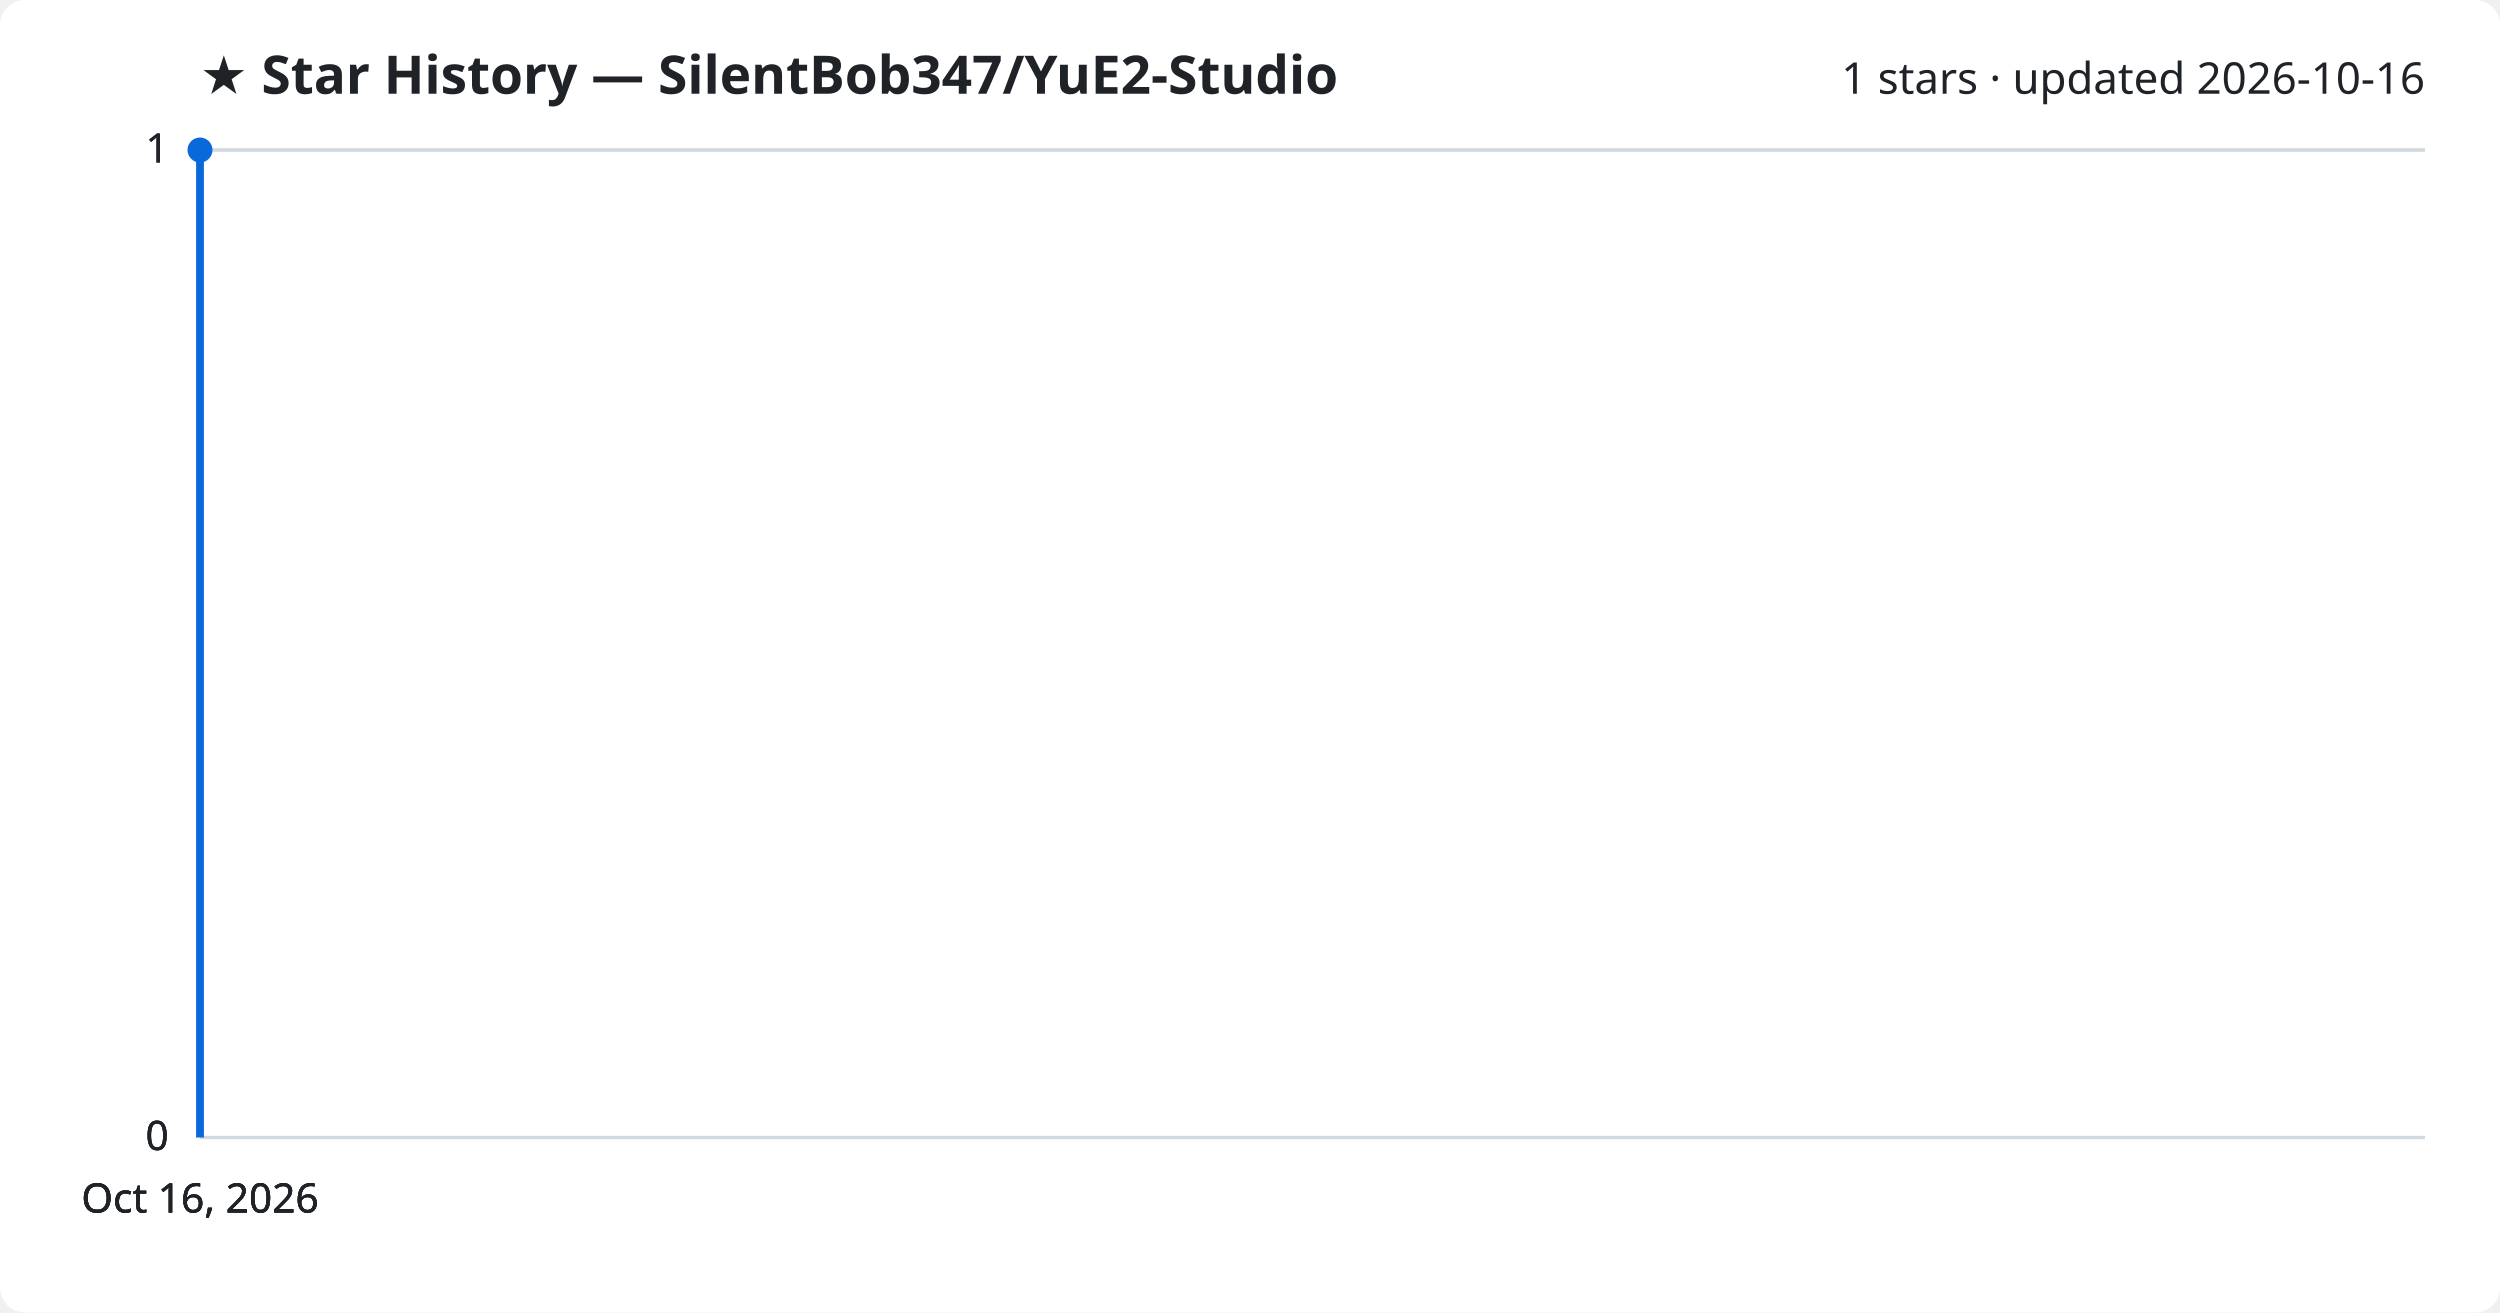
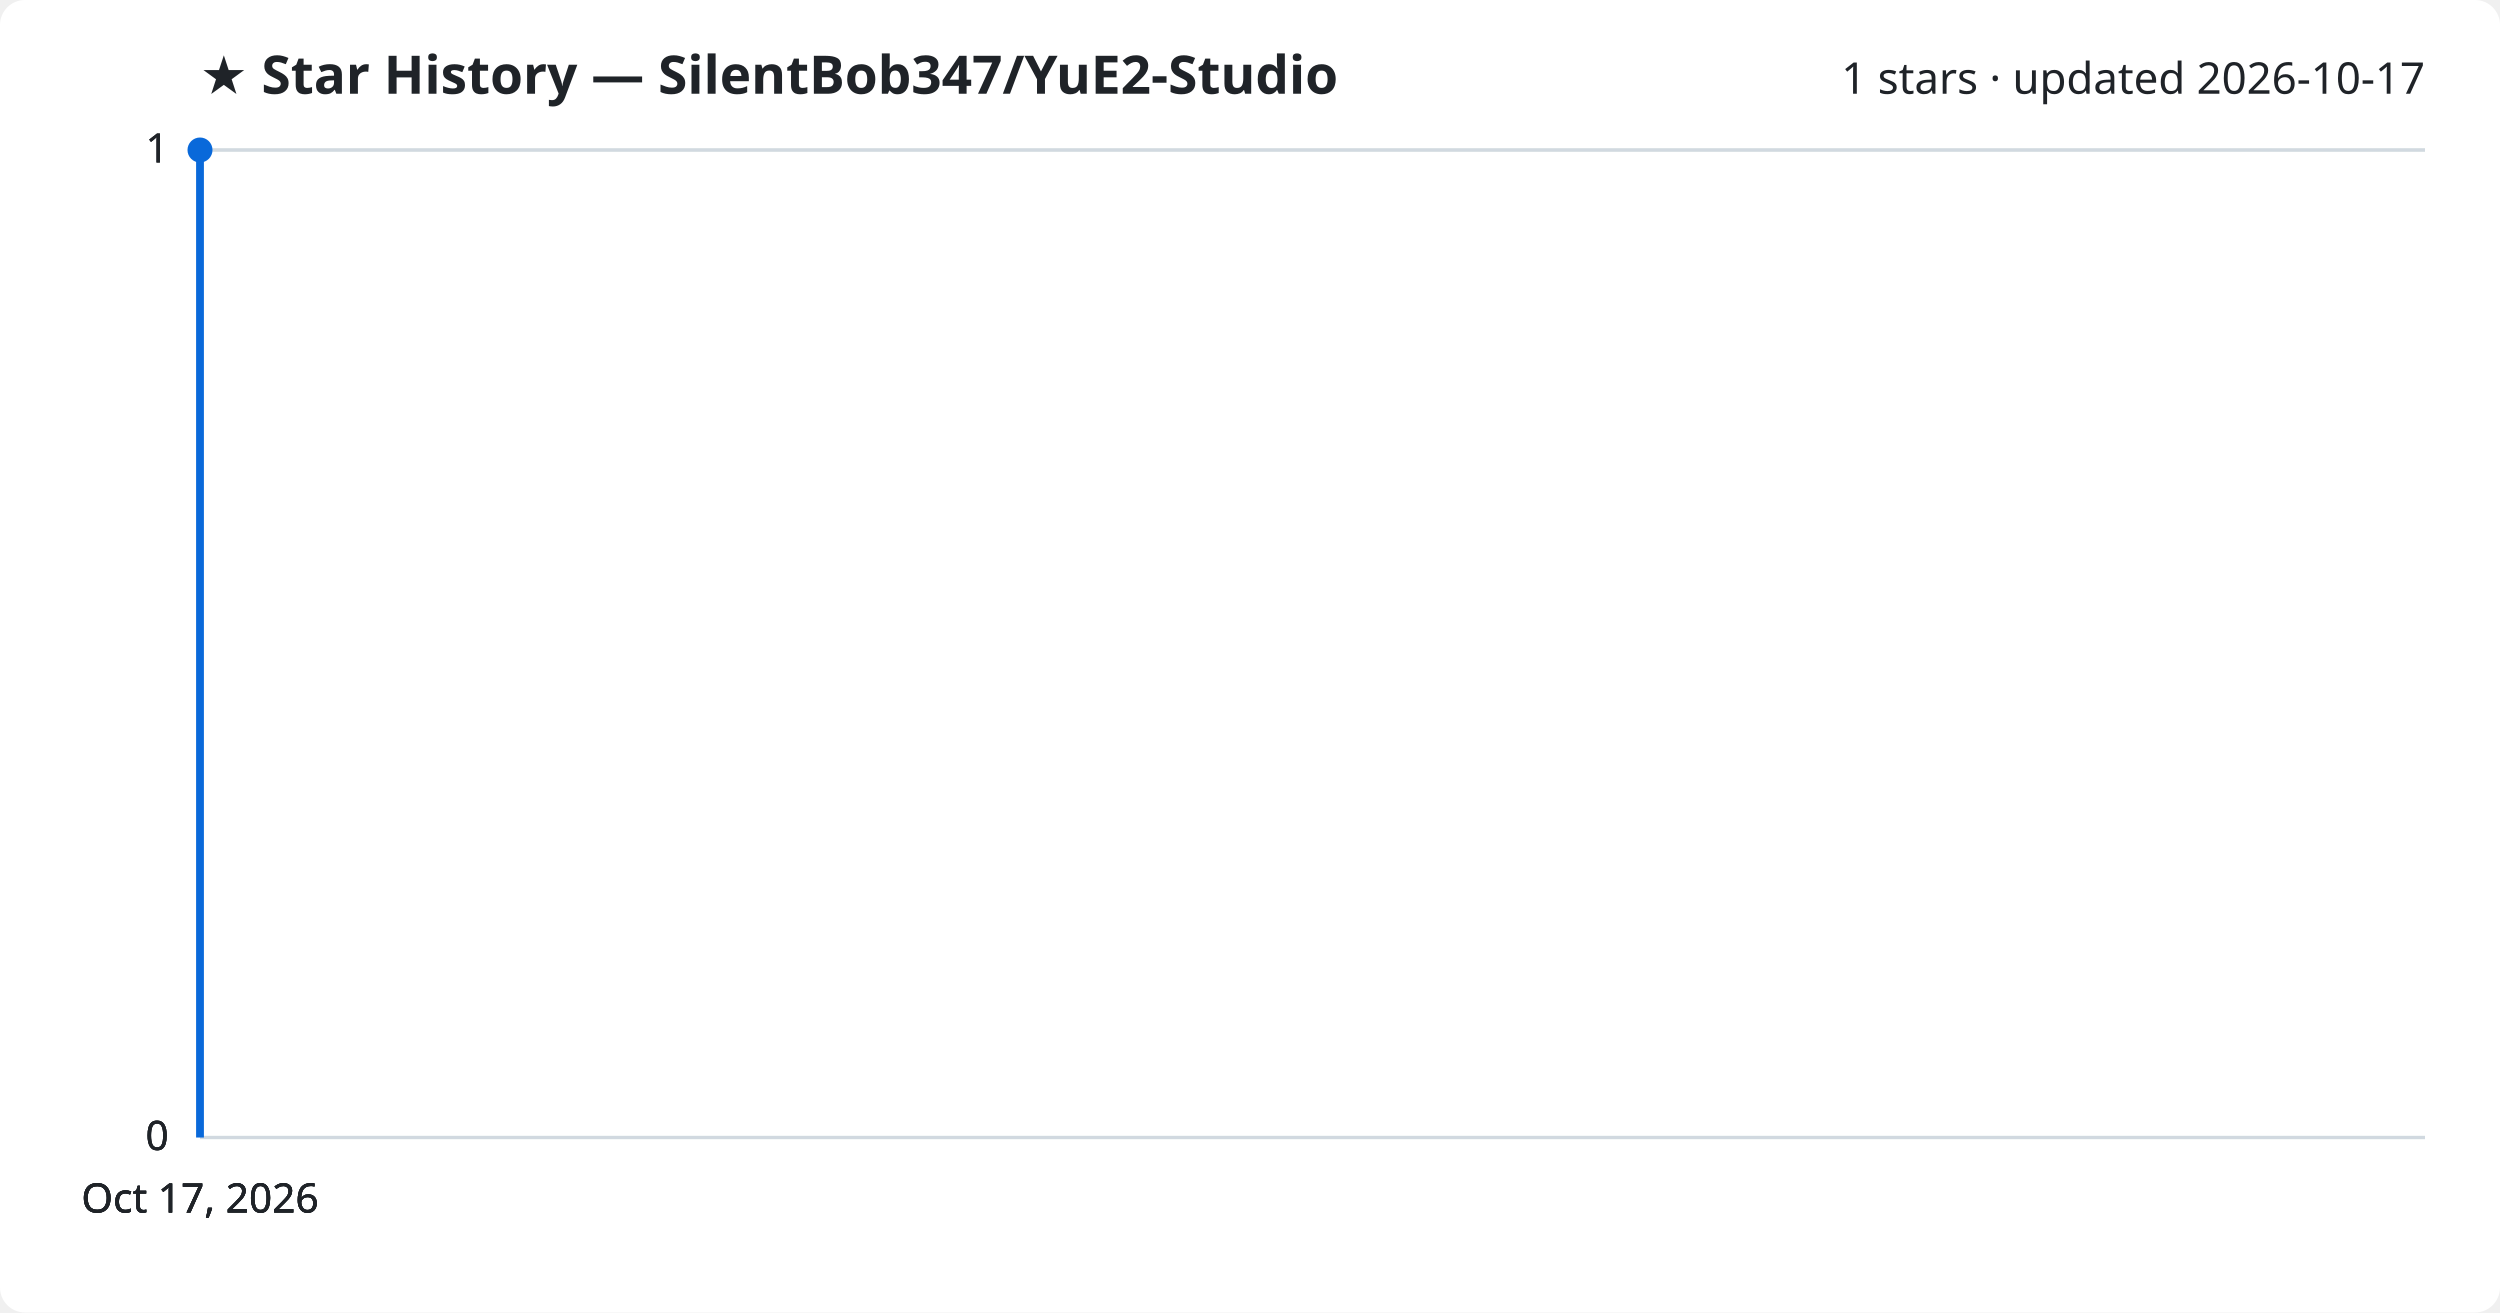
<svg xmlns="http://www.w3.org/2000/svg" viewBox="0 0 800 420" font-family="Segoe UI, sans-serif">
  <rect width="800" height="420" fill="#ffffff" rx="8" />
  <text x="64" y="30" fill="#1f2328" font-size="17" font-weight="700">★ Star History — SilentBob347/YuE2-Studio</text>
-   <text x="776" y="30" fill="#1f2328" font-size="14" text-anchor="end">1 stars · updated 2026-10-16</text>
+   <text x="776" y="30" fill="#1f2328" font-size="14" text-anchor="end">1 stars · updated 2026-10-17</text>
  <line x1="64" y1="364.0" x2="776" y2="364.0" stroke="#d1d9e0" stroke-width="1" />
  <text x="54" y="368.0" fill="#1f2328" font-size="13" text-anchor="end">0</text>
  <line x1="64" y1="364.0" x2="776" y2="364.0" stroke="#d1d9e0" stroke-width="1" />
  <text x="54" y="368.0" fill="#1f2328" font-size="13" text-anchor="end">0</text>
  <line x1="64" y1="364.0" x2="776" y2="364.0" stroke="#d1d9e0" stroke-width="1" />
  <text x="54" y="368.0" fill="#1f2328" font-size="13" text-anchor="end">0</text>
  <line x1="64" y1="48.0" x2="776" y2="48.0" stroke="#d1d9e0" stroke-width="1" />
  <text x="54" y="52.0" fill="#1f2328" font-size="13" text-anchor="end">1</text>
  <line x1="64" y1="48.0" x2="776" y2="48.0" stroke="#d1d9e0" stroke-width="1" />
  <text x="54" y="52.0" fill="#1f2328" font-size="13" text-anchor="end">1</text>
  <path d="M64.0,364.0 L64.0,48.0 L64.0,48.0" fill="none" stroke="#0969da" stroke-width="2.5" stroke-linejoin="round" />
  <circle cx="64.0" cy="48.0" r="4" fill="#0969da" />
-   <text x="64.0" y="388" fill="#1f2328" font-size="13" text-anchor="middle">Oct 16, 2026</text>
-   <text x="64.0" y="388" fill="#1f2328" font-size="13" text-anchor="middle">Oct 16, 2026</text>
-   <text x="64.0" y="388" fill="#1f2328" font-size="13" text-anchor="middle">Oct 16, 2026</text>
-   <text x="64.0" y="388" fill="#1f2328" font-size="13" text-anchor="middle">Oct 16, 2026</text>
+   <text x="64.0" y="388" fill="#1f2328" font-size="13" text-anchor="middle">Oct 17, 2026</text>
+   <text x="64.0" y="388" fill="#1f2328" font-size="13" text-anchor="middle">Oct 17, 2026</text>
+   <text x="64.0" y="388" fill="#1f2328" font-size="13" text-anchor="middle">Oct 17, 2026</text>
+   <text x="64.0" y="388" fill="#1f2328" font-size="13" text-anchor="middle">Oct 17, 2026</text>
</svg>
